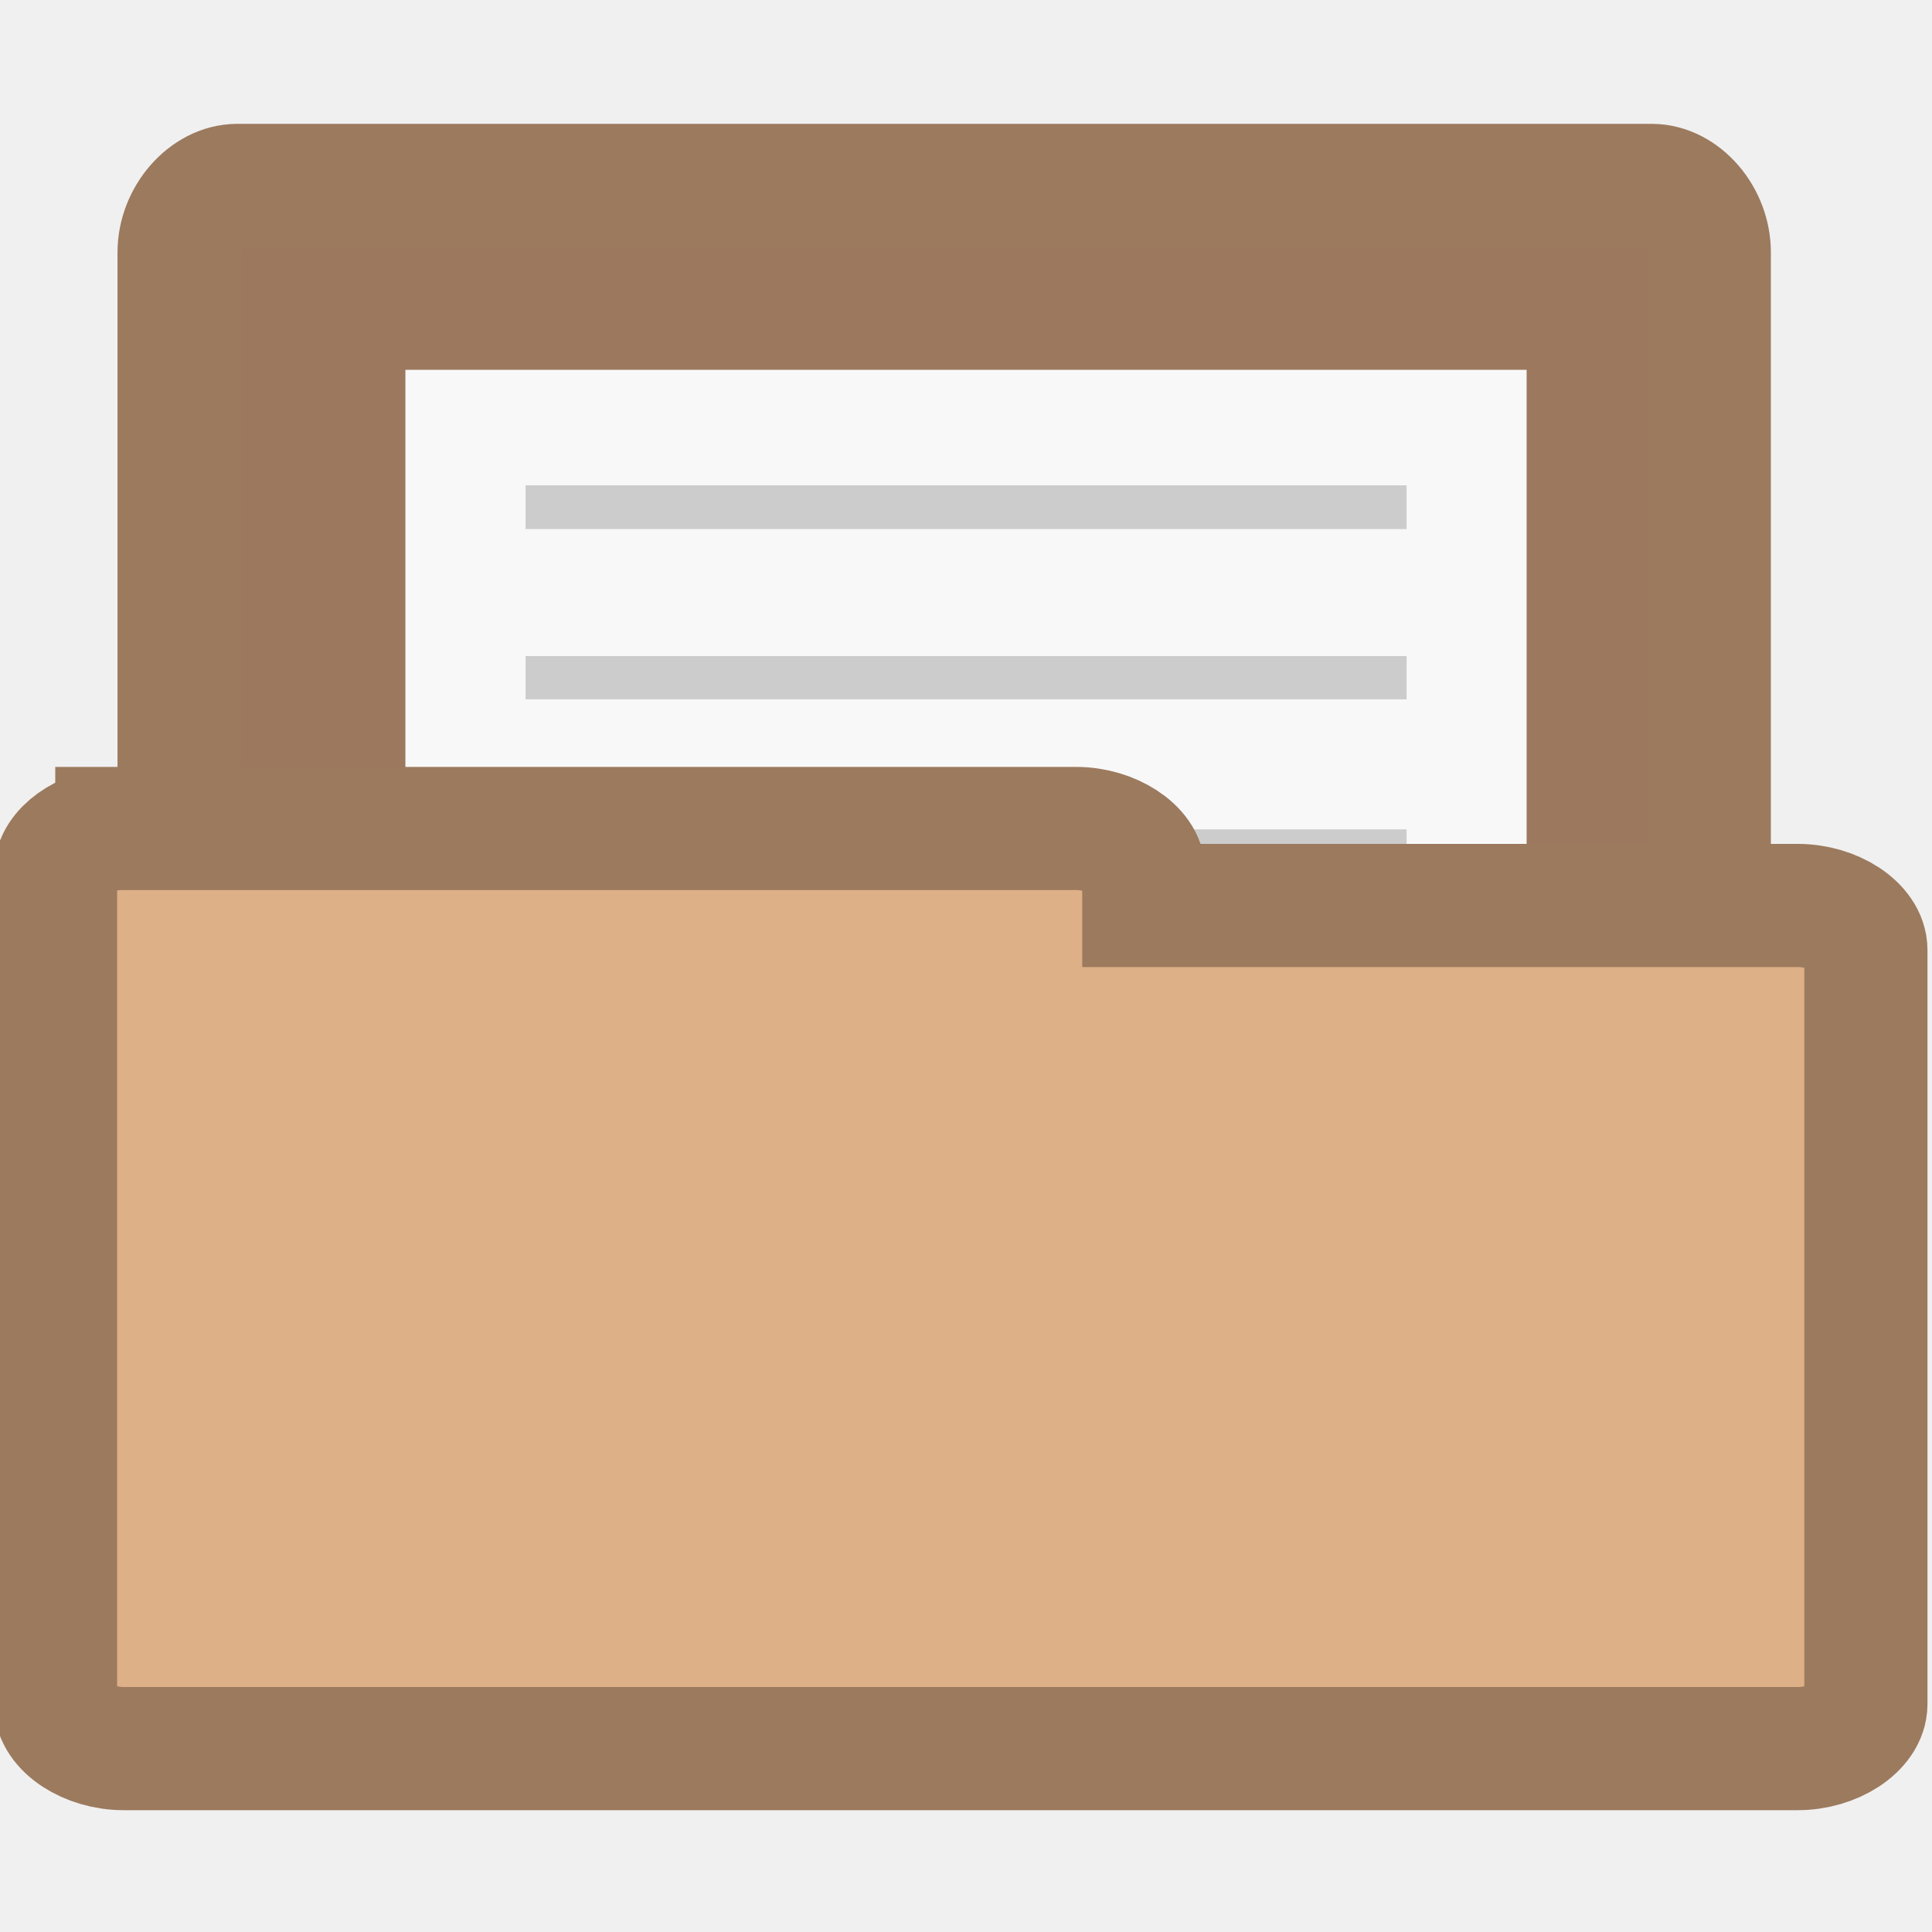
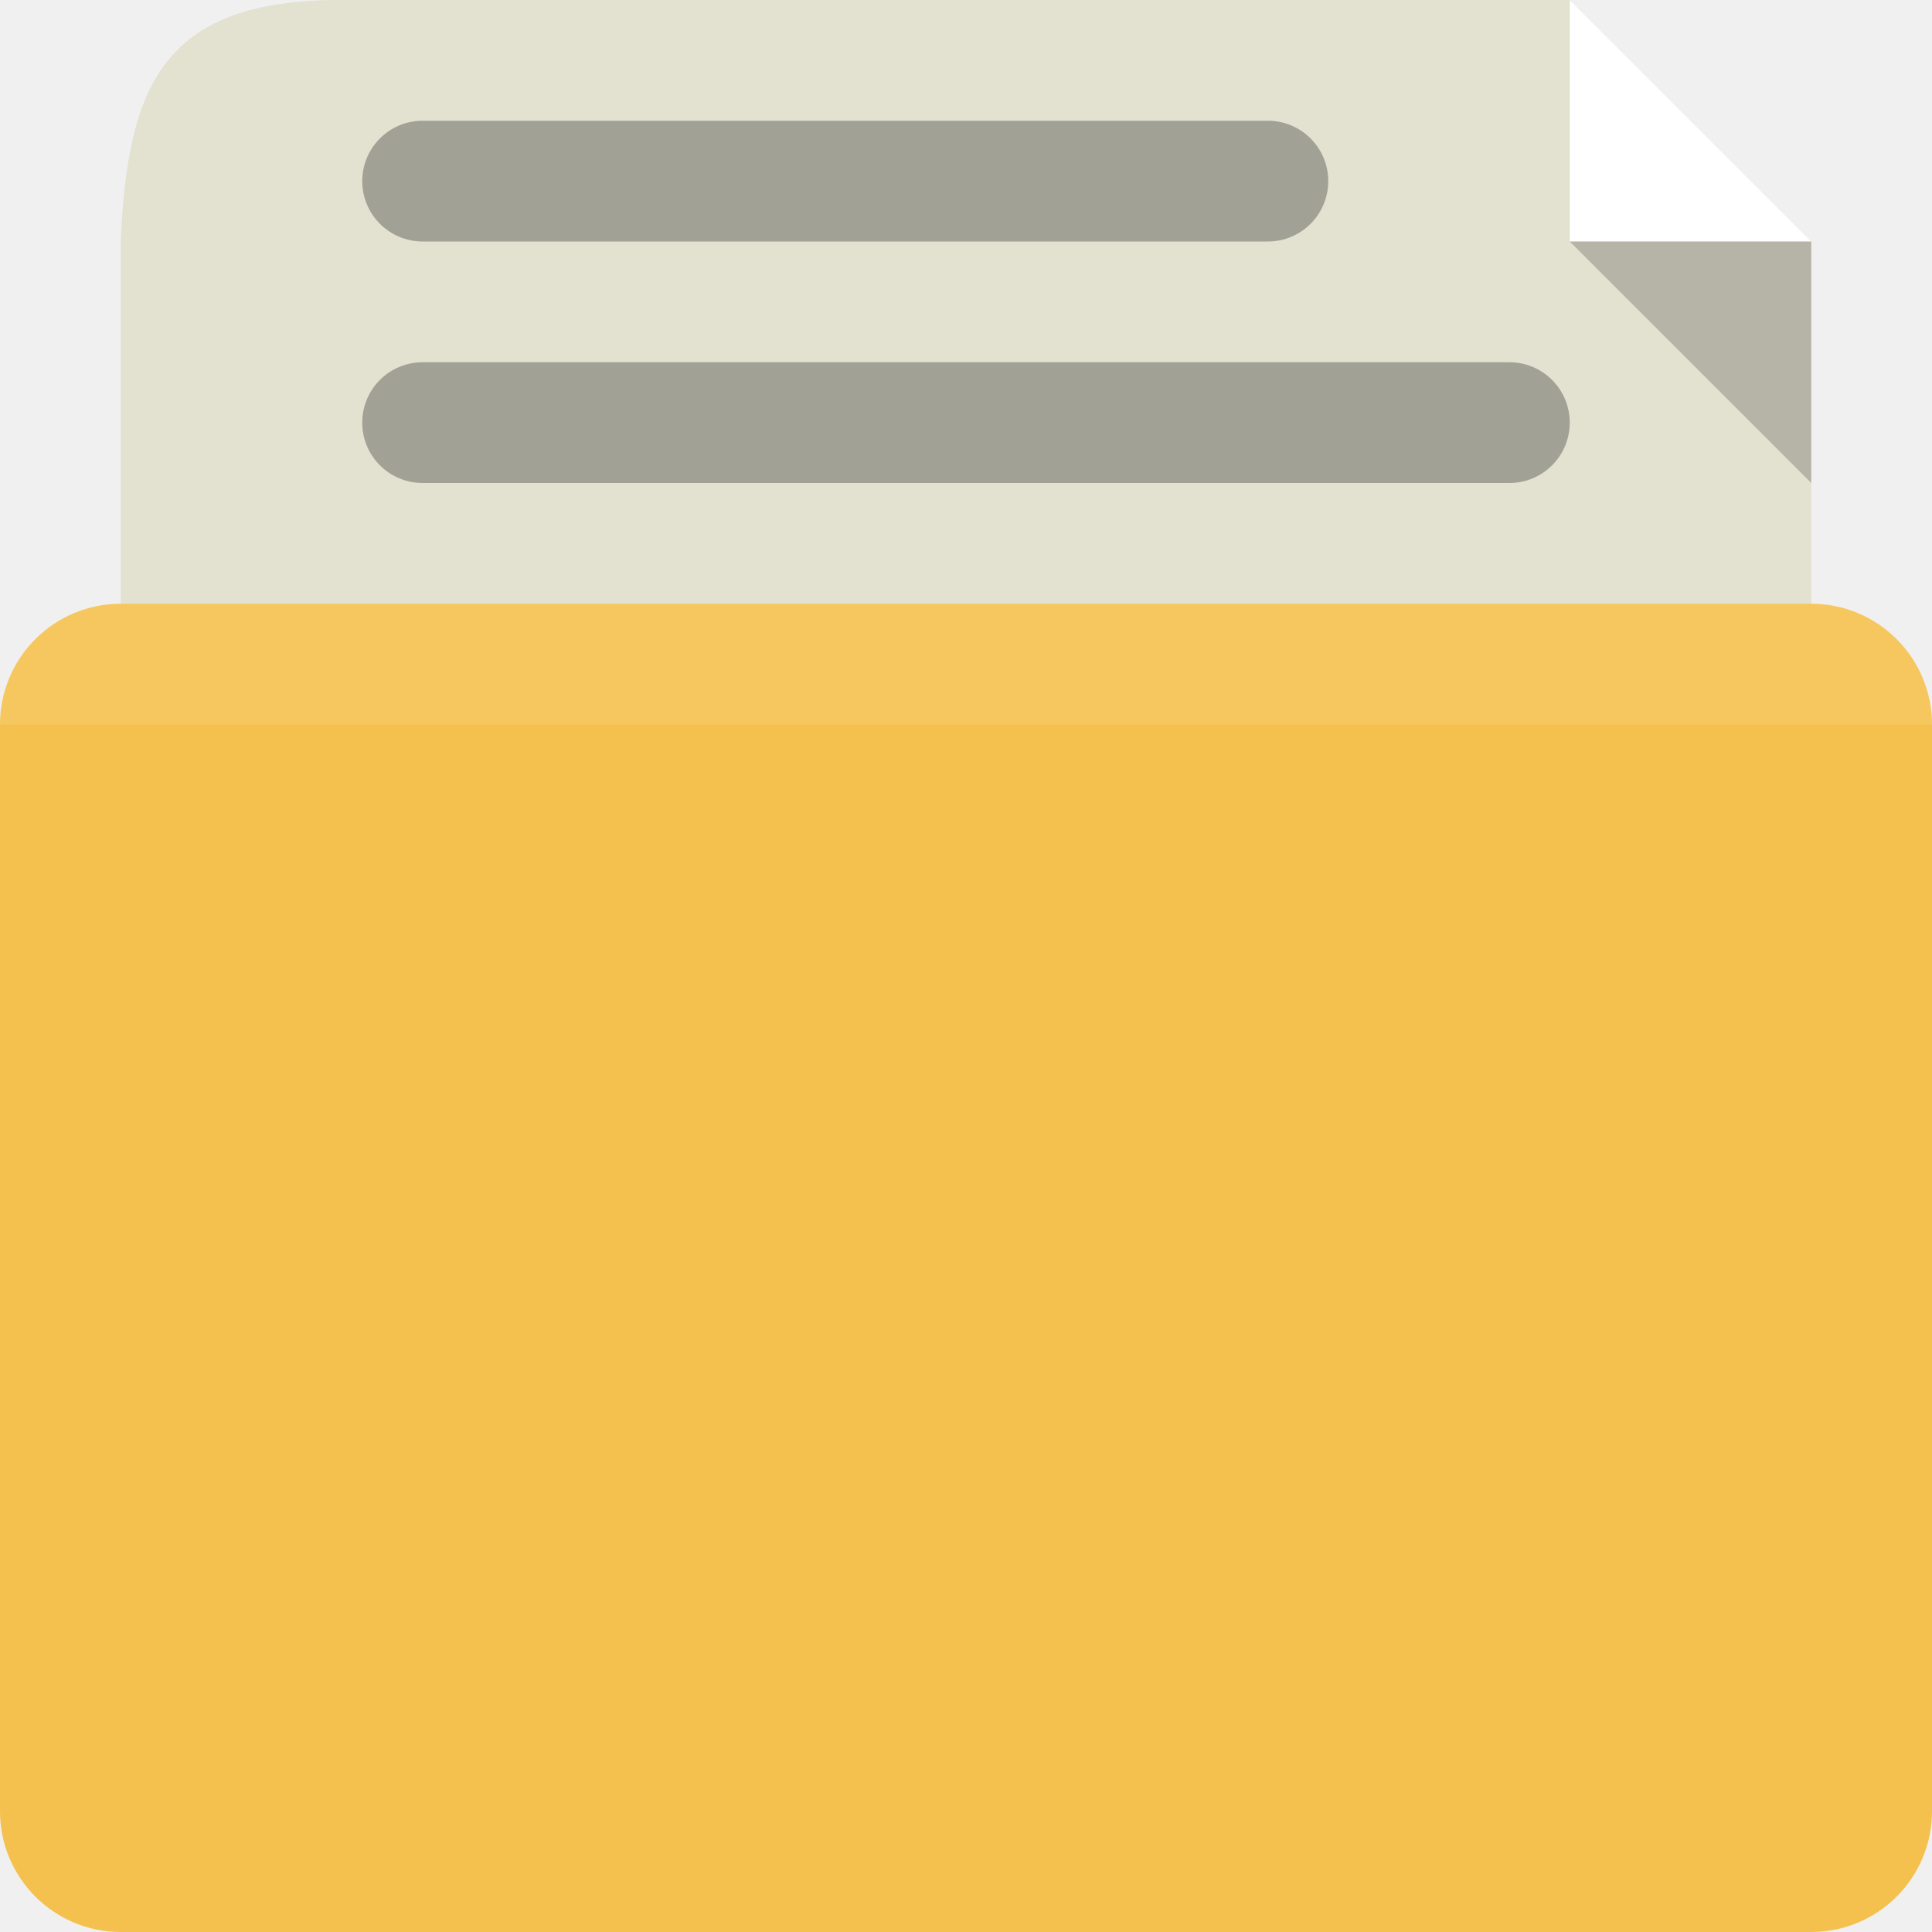
- <svg xmlns="http://www.w3.org/2000/svg" width="16" height="16" viewBox="0 0 12.8 12.8">
-   <path style="fill:#9c785e;stroke:#9c7a5e;stroke-width:.821" d="M 1.533,10.469 C 1.346,10.448 1.189,10.242 1.189,10.028 l 0,-8.356 c 0,-0.231 0.184,-0.441 0.383,-0.441 l 9.371,0 c 0.199,0 0.379,0.21 0.379,0.441 l 0,7.579 c 0,0.231 -0.18,0.441 -0.379,0.441 l -3.661,0 0,0.336 c 0,0.231 -0.18,0.441 -0.379,0.441 l -5.332,0 c -0.015,0 -0.027,0 -0.038,0 z" />
-   <g transform="matrix(.97923 0 0 1.05765 .03504 -.41291)">
-     <path style="fill:#f8f8f8" d="m 2.707,2.707 7.586,0 0,7.586 -7.586,0 z" />
+ <svg xmlns="http://www.w3.org/2000/svg" width="16" height="16" id="svg2" version="1.1">
+   <defs id="defs4" />
+   <g id="layer1" transform="translate(0,-1036.362)">
+     <path style="fill:#e3e1cf;fill-opacity:1;stroke:none" d="M 2.812 0 C 1.352 0 1.056 0.709 1 2 L 1 8 C 1 9.108 1.947 10 3 10 L 13.062 10 C 14.115 10 15 9.108 15 8 L 15 2 L 13 0 L 4 0 L 2.812 0 z " transform="translate(0,1036.362)" id="path3004" />
+     <rect ry="1" rx="1" y="1041.362" x="0" height="11" width="16" id="rect2992" style="fill:#f5c14e;fill-opacity:1;stroke:none" />
+     <path style="opacity:0.1;fill:#ffffff;fill-opacity:1;stroke:none" d="M 1 5 C 0.446 5 0 5.446 0 6 L 16 6 C 16 5.446 15.554 5 15 5 L 1 5 z " transform="translate(0,1036.362)" id="path2994" />
+     <path style="fill:#ffffff;stroke:none;stroke-width:1px;stroke-linecap:butt;stroke-linejoin:miter;stroke-opacity:1;fill-opacity:1" d="m 13,0 0,2 2,0 z" id="path3864" transform="translate(0,1036.362)" />
+     <path id="path3866" d="m 15,1040.362 0,-2 -2,0 z" style="fill:#000000;fill-opacity:1;stroke:none;opacity:0.2" />
+     <rect style="fill:#a1a195;fill-opacity:1;stroke:none" id="rect3867" width="8" height="1" x="3" y="1037.362" rx="0.5" ry="0.5" />
+     <rect ry="0.5" rx="0.5" y="1039.362" x="3" height="1" width="10" id="rect3927" style="fill:#a1a195;fill-opacity:1;stroke:none" />
  </g>
-   <g style="fill:#ccc" transform="matrix(.97923 0 0 1.06112 .03504 -.46557)">
-     <path d="m 3.52,3.469 5.961,0 0,0.273 -5.961,0 z" />
-     <path d="m 3.52,4.535 5.961,0 0,0.27 -5.961,0 z" />
-     <path d="m 3.52,5.617 5.961,0 0,0.27 -5.961,0 z" />
-     <path d="m 3.52,7.781 5.961,0 0,0.27 -5.961,0 z" />
-     <path d="m 3.52,6.68 5.961,0 0,0.273 -5.961,0 z" />
-     <path d="m 3.52,8.848 5.961,0 0,0.27 -5.961,0 z" />
-   </g>
-   <path style="fill:#deb087;stroke:#9c7a5e;stroke-width:.816" d="M 0.774,5.49 C 0.556,5.502 0.368,5.639 0.368,5.78 l 0,5.51 c 0,0.154 0.214,0.295 0.452,0.295 l 11.09,0 c 0.237,0 0.452,-0.141 0.452,-0.295 l 0,-4.996 c 0,-0.154 -0.214,-0.295 -0.452,-0.295 l -4.332,0 0,-0.22 c 0,-0.149 -0.214,-0.29 -0.448,-0.29 l -6.31,0 c -0.015,0 -0.031,0 -0.046,0 z" />
</svg>
